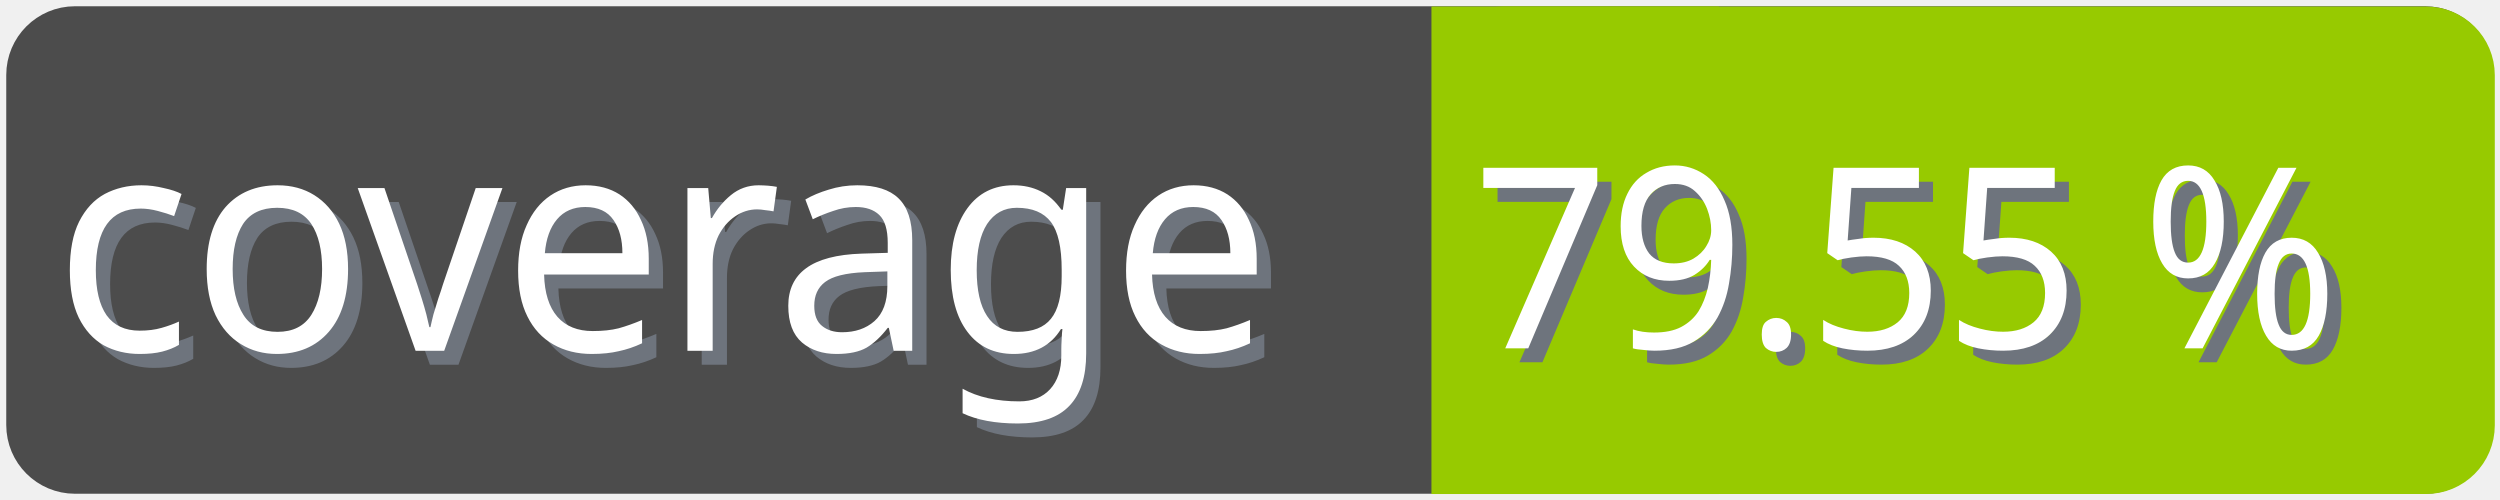
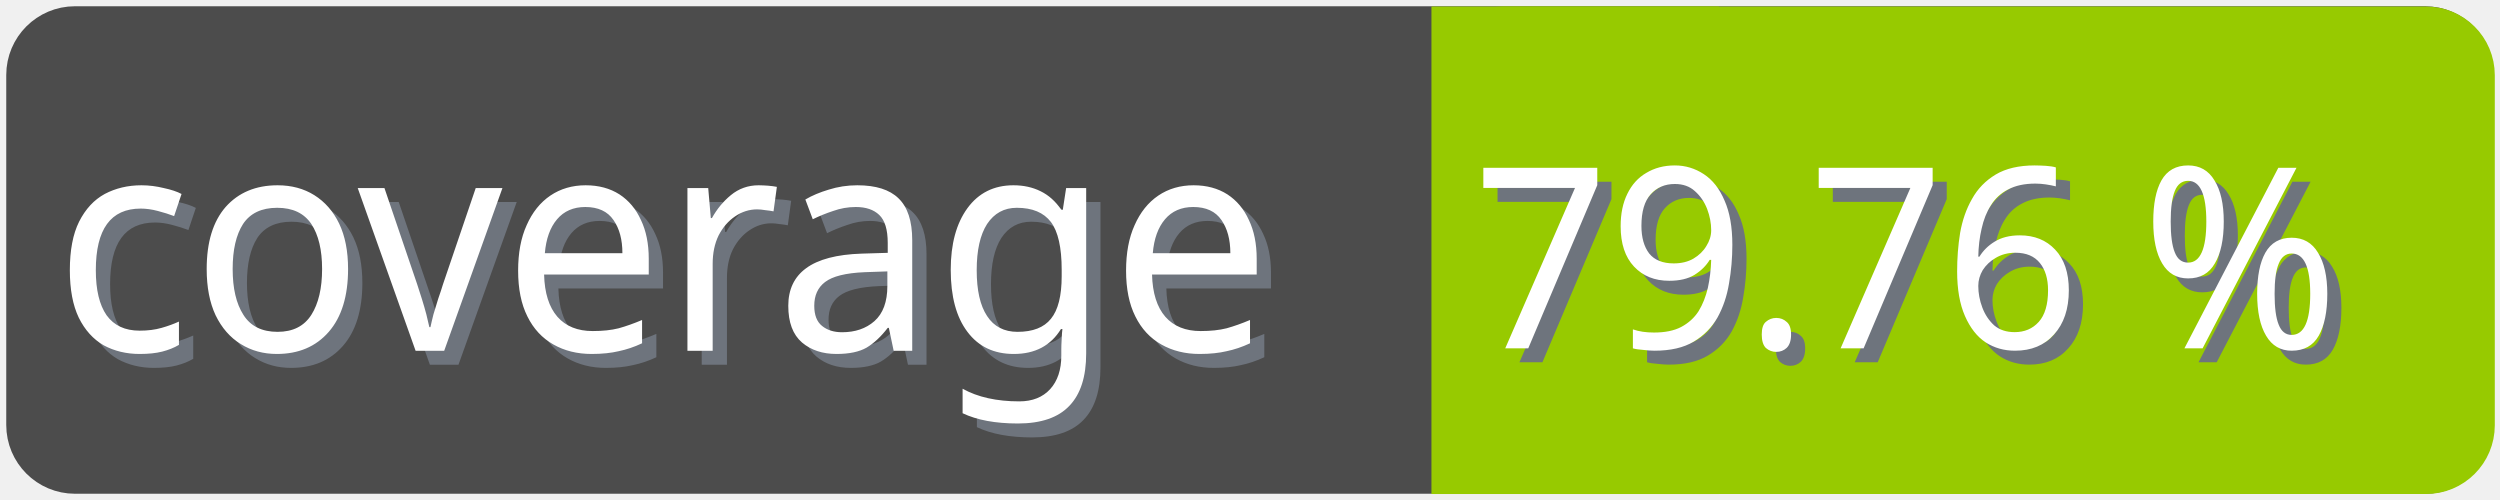
<svg xmlns="http://www.w3.org/2000/svg" width="100" height="20">
  <g>
    <rect fill="none" id="canvas_background" height="22" width="102" y="-1" x="-1" />
  </g>
  <g>
    <rect rx="2" id="svg_1" height="18" width="98" y="1" x="1" stroke-width="1.5" stroke="#4c4c4c" fill="#4c4c4c" />
    <text transform="matrix(0.95, 0, 0, 1.01133, 0.0809801, -0.0237383)" font-weight="normal" xml:space="preserve" text-anchor="start" font-family="'Trebuchet MS', Gadget, sans-serif" font-size="12" id="svg_8" y="14.45" x="2.8" stroke-width="0" stroke="#4c4c4c" fill="#6e747d">coverage</text>
    <text transform="matrix(0.95, 0, 0, 1.01133, 0.0809801, -0.0237383)" font-weight="normal" xml:space="preserve" text-anchor="start" font-family="'Trebuchet MS', Gadget, sans-serif" font-size="12" id="svg_3" y="13.9" x="2.2" stroke-width="0" stroke="#4c4c4c" fill="#ffffff">coverage</text>
    <rect rx="2" id="svg_5" height="18" width="40.905" y="1.011" x="58.137" stroke-width="1.5" stroke="#97ca00" fill="#97ca00" />
    <rect id="svg_7" height="18" width="10" y="1.011" x="58.008" stroke-width="1.5" stroke="#97ca00" fill="#97ca00" />
-     <text transform="matrix(0.95, 0, 0, 1.01133, 0.0809801, -0.0237383)" font-weight="normal" xml:space="preserve" text-anchor="end" font-family="'Trebuchet MS', Gadget, sans-serif" font-size="10" id="svg_10" y="14.35" x="99" stroke-width="0" stroke="#4c4c4c" fill="#6e747d">79.55 %</text>
-     <text transform="matrix(0.95, 0, 0, 1.01133, 0.0809801, -0.0237383)" font-weight="normal" xml:space="preserve" text-anchor="end" font-family="'Trebuchet MS', Gadget, sans-serif" font-size="10" id="svg_9" y="13.8" x="98.4" stroke-width="0" stroke="#4c4c4c" fill="#ffffff">79.55 %</text>
+     <text transform="matrix(0.95, 0, 0, 1.01133, 0.0809801, -0.0237383)" font-weight="normal" xml:space="preserve" text-anchor="end" font-family="'Trebuchet MS', Gadget, sans-serif" font-size="10" id="svg_10" y="14.35" x="99" stroke-width="0" stroke="#4c4c4c" fill="#6e747d">79.76 %</text>
+     <text transform="matrix(0.95, 0, 0, 1.01133, 0.0809801, -0.0237383)" font-weight="normal" xml:space="preserve" text-anchor="end" font-family="'Trebuchet MS', Gadget, sans-serif" font-size="10" id="svg_9" y="13.8" x="98.4" stroke-width="0" stroke="#4c4c4c" fill="#ffffff">79.76 %</text>
  </g>
</svg>
